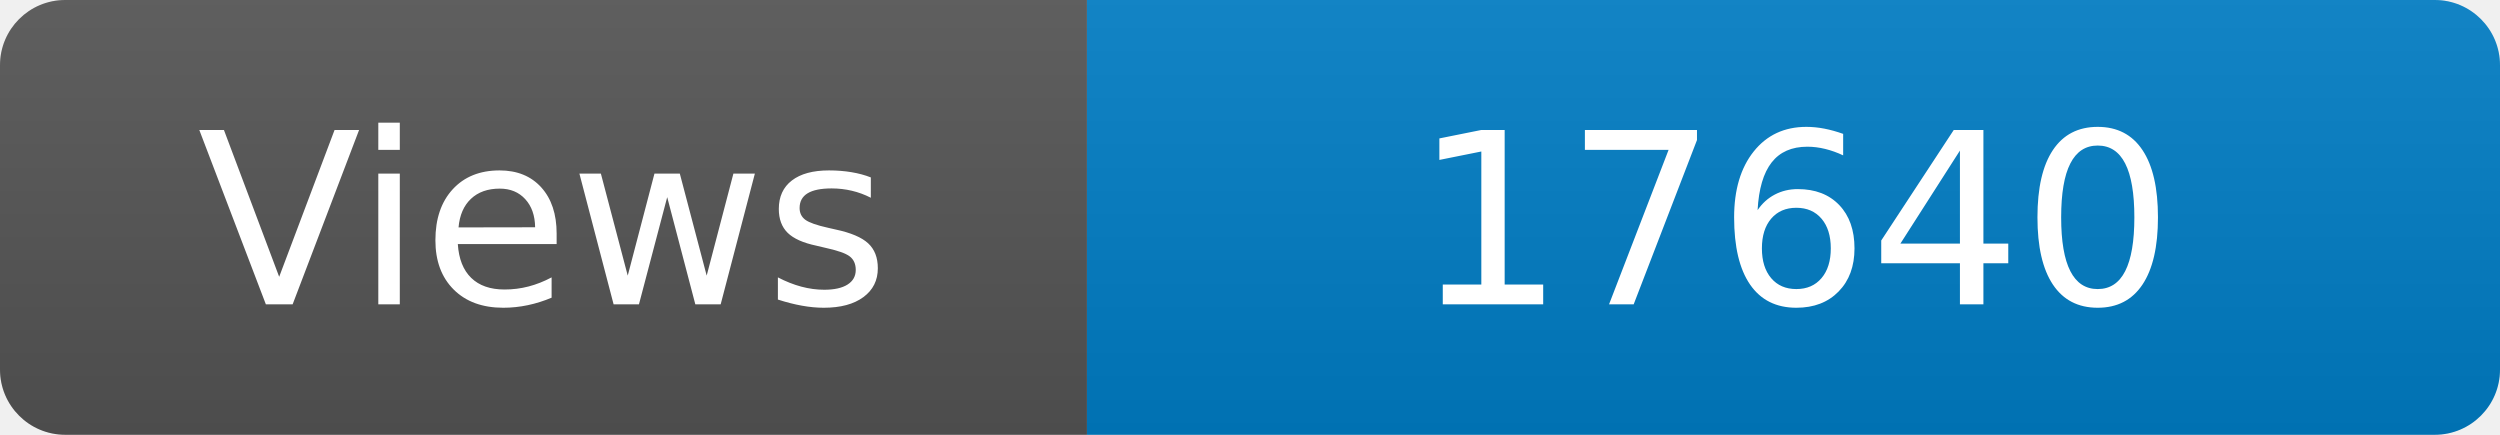
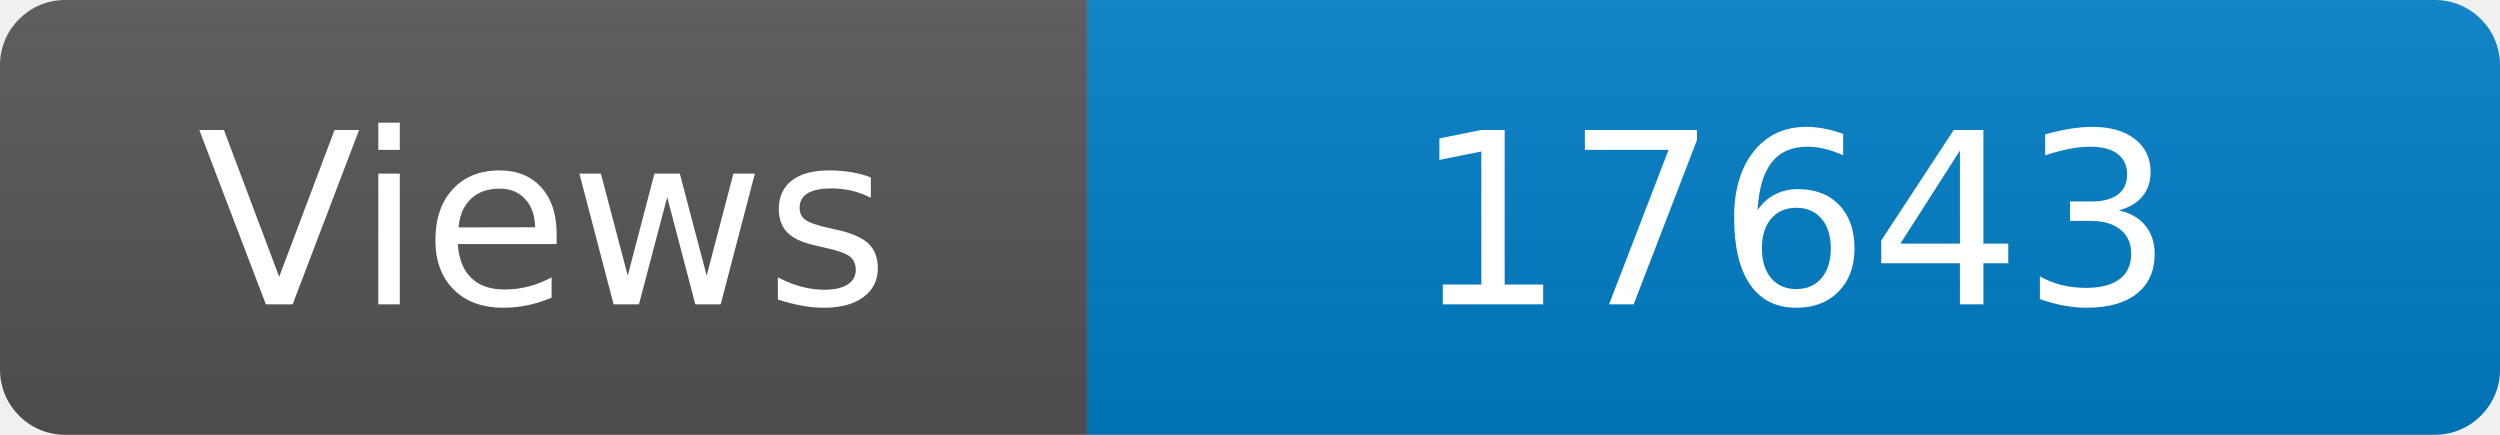
<svg xmlns="http://www.w3.org/2000/svg" width="115" height="20" role="img" aria-label="Maintained?: yes">
  <linearGradient id="s" x2="0" y2="100%">
    <stop offset="0" stop-color="#bbb" stop-opacity=".1" />
    <stop offset="1" stop-opacity=".1" />
  </linearGradient>
  <clipPath id="r">
    <rect width="115" height="20" rx="3" fill="#fff" />
  </clipPath>
  <g clip-path="url(#r)">
    <rect width="50" height="20" fill="#555" />
    <rect x="50" width="160" height="20" fill="#007ec6" />
    <rect width="115" height="20" fill="url(#s)" />
  </g>
  <g fill="#fff" text-anchor="middle" font-family="Verdana,Geneva,DejaVu Sans,sans-serif" font-size="110">
    <text x="250" y="140" transform="scale(.1)" fill="#fff">Views</text>
-     <text x="825" y="140" transform="scale(.1)" fill="#fff">17640</text>
+     <text x="825" y="140" transform="scale(.1)" fill="#fff">17643</text>
  </g>
</svg>
